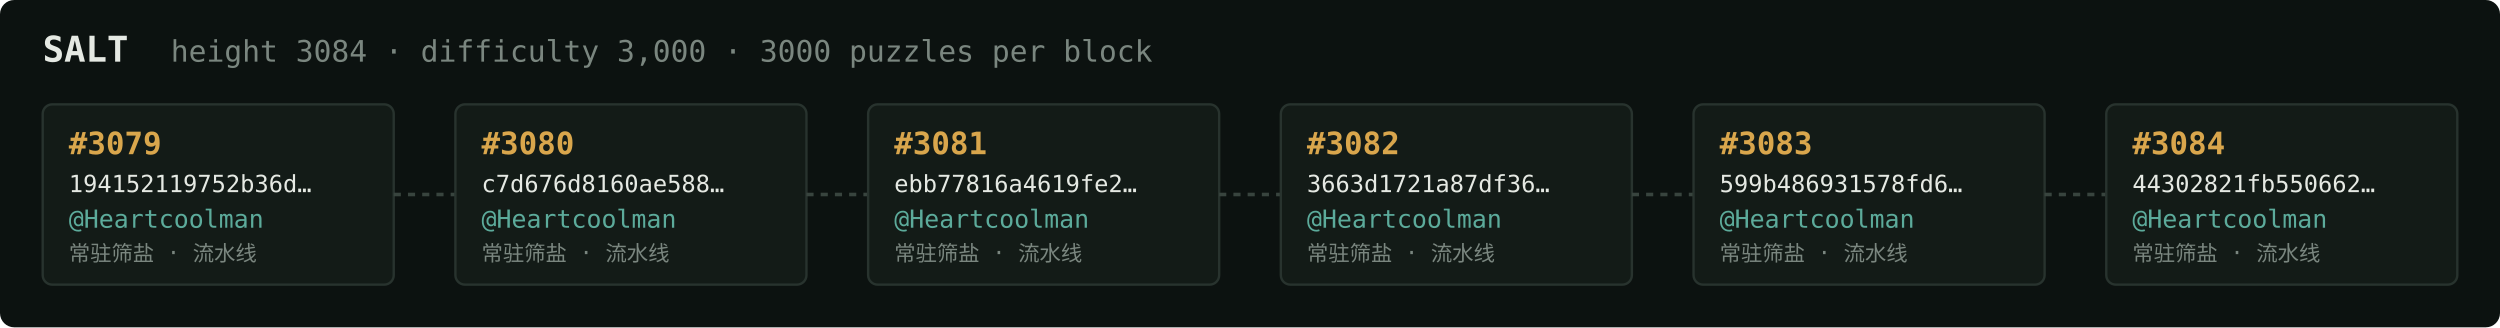
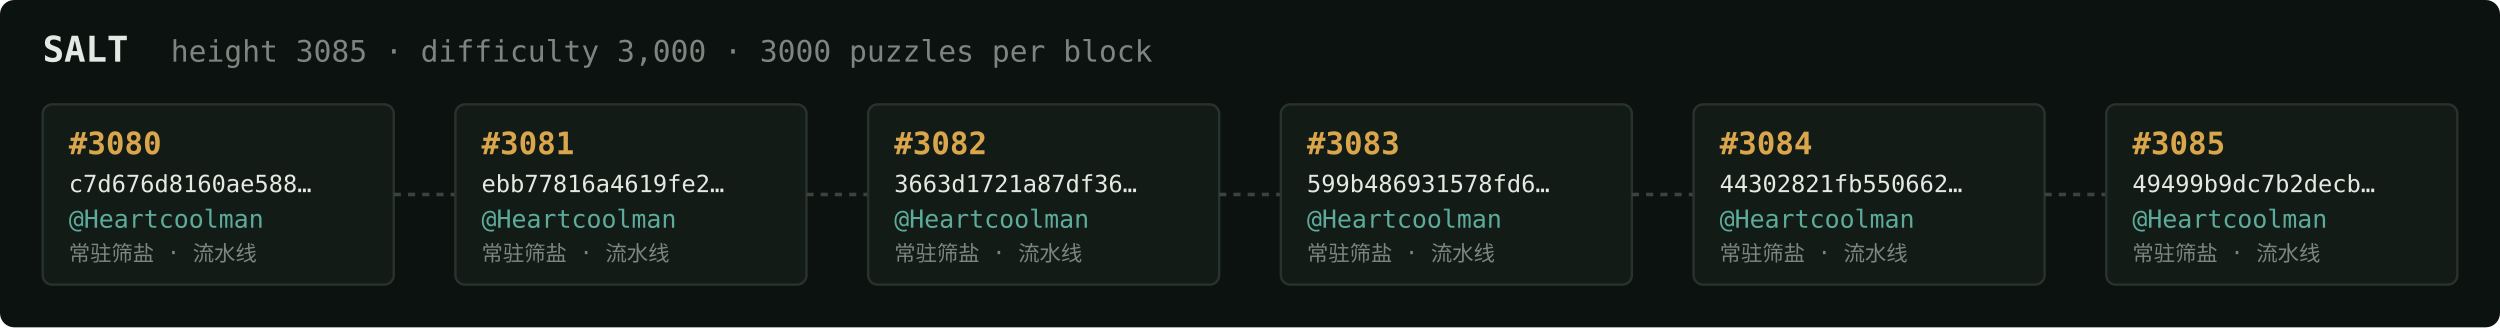
<svg xmlns="http://www.w3.org/2000/svg" width="1054" height="138" viewBox="0 0 1054 138" font-family="ui-monospace,SFMono-Regular,Menlo,monospace">
  <rect fill="#0c1210" width="1054" height="138" rx="6" />
  <text x="18" y="26" fill="#e5e9e3" font-size="15" font-weight="700">SALT</text>
-   <text x="72" y="26" fill="#7a867f" font-size="12.5">height 3084 · difficulty 3,000 · 3000 puzzles per block</text>
+   <text x="72" y="26" fill="#7a867f" font-size="12.5">height 3085 · difficulty 3,000 · 3000 puzzles per block</text>
  <rect x="18" y="44" width="148" height="76" rx="4" fill="#131b17" stroke="#28332e" stroke-width="1" />
-   <text x="29" y="65" fill="#d9a64c" font-size="13" font-weight="700">#3079</text>
-   <text x="29" y="81" fill="#e5e9e3" font-size="10">194152119752b36d…</text>
+   <text x="29" y="65" fill="#d9a64c" font-size="13" font-weight="700">#3080</text>
+   <text x="29" y="81" fill="#e5e9e3" font-size="10">c7d676d8160ae588…</text>
  <text x="29" y="96" fill="#5cab9b" font-size="10.5">@Heartcoolman</text>
  <text x="29" y="110" fill="#7a867f" font-size="9">常驻筛盐 · 流水线</text>
  <line x1="166" y1="82.0" x2="192" y2="82.0" stroke="#38443e" stroke-width="1.5" stroke-dasharray="3 3" />
  <rect x="192" y="44" width="148" height="76" rx="4" fill="#131b17" stroke="#28332e" stroke-width="1" />
-   <text x="203" y="65" fill="#d9a64c" font-size="13" font-weight="700">#3080</text>
-   <text x="203" y="81" fill="#e5e9e3" font-size="10">c7d676d8160ae588…</text>
+   <text x="203" y="65" fill="#d9a64c" font-size="13" font-weight="700">#3081</text>
+   <text x="203" y="81" fill="#e5e9e3" font-size="10">ebb77816a4619fe2…</text>
  <text x="203" y="96" fill="#5cab9b" font-size="10.5">@Heartcoolman</text>
  <text x="203" y="110" fill="#7a867f" font-size="9">常驻筛盐 · 流水线</text>
  <line x1="340" y1="82.0" x2="366" y2="82.0" stroke="#38443e" stroke-width="1.5" stroke-dasharray="3 3" />
  <rect x="366" y="44" width="148" height="76" rx="4" fill="#131b17" stroke="#28332e" stroke-width="1" />
-   <text x="377" y="65" fill="#d9a64c" font-size="13" font-weight="700">#3081</text>
-   <text x="377" y="81" fill="#e5e9e3" font-size="10">ebb77816a4619fe2…</text>
+   <text x="377" y="65" fill="#d9a64c" font-size="13" font-weight="700">#3082</text>
+   <text x="377" y="81" fill="#e5e9e3" font-size="10">3663d1721a87df36…</text>
  <text x="377" y="96" fill="#5cab9b" font-size="10.5">@Heartcoolman</text>
  <text x="377" y="110" fill="#7a867f" font-size="9">常驻筛盐 · 流水线</text>
  <line x1="514" y1="82.0" x2="540" y2="82.0" stroke="#38443e" stroke-width="1.5" stroke-dasharray="3 3" />
  <rect x="540" y="44" width="148" height="76" rx="4" fill="#131b17" stroke="#28332e" stroke-width="1" />
-   <text x="551" y="65" fill="#d9a64c" font-size="13" font-weight="700">#3082</text>
-   <text x="551" y="81" fill="#e5e9e3" font-size="10">3663d1721a87df36…</text>
+   <text x="551" y="65" fill="#d9a64c" font-size="13" font-weight="700">#3083</text>
+   <text x="551" y="81" fill="#e5e9e3" font-size="10">599b486931578fd6…</text>
  <text x="551" y="96" fill="#5cab9b" font-size="10.5">@Heartcoolman</text>
  <text x="551" y="110" fill="#7a867f" font-size="9">常驻筛盐 · 流水线</text>
  <line x1="688" y1="82.0" x2="714" y2="82.0" stroke="#38443e" stroke-width="1.5" stroke-dasharray="3 3" />
  <rect x="714" y="44" width="148" height="76" rx="4" fill="#131b17" stroke="#28332e" stroke-width="1" />
-   <text x="725" y="65" fill="#d9a64c" font-size="13" font-weight="700">#3083</text>
-   <text x="725" y="81" fill="#e5e9e3" font-size="10">599b486931578fd6…</text>
+   <text x="725" y="65" fill="#d9a64c" font-size="13" font-weight="700">#3084</text>
+   <text x="725" y="81" fill="#e5e9e3" font-size="10">44302821fb550662…</text>
  <text x="725" y="96" fill="#5cab9b" font-size="10.5">@Heartcoolman</text>
  <text x="725" y="110" fill="#7a867f" font-size="9">常驻筛盐 · 流水线</text>
  <line x1="862" y1="82.0" x2="888" y2="82.0" stroke="#38443e" stroke-width="1.5" stroke-dasharray="3 3" />
  <rect x="888" y="44" width="148" height="76" rx="4" fill="#131b17" stroke="#28332e" stroke-width="1" />
-   <text x="899" y="65" fill="#d9a64c" font-size="13" font-weight="700">#3084</text>
-   <text x="899" y="81" fill="#e5e9e3" font-size="10">44302821fb550662…</text>
+   <text x="899" y="65" fill="#d9a64c" font-size="13" font-weight="700">#3085</text>
+   <text x="899" y="81" fill="#e5e9e3" font-size="10">49499b9dc7b2decb…</text>
  <text x="899" y="96" fill="#5cab9b" font-size="10.5">@Heartcoolman</text>
  <text x="899" y="110" fill="#7a867f" font-size="9">常驻筛盐 · 流水线</text>
</svg>
